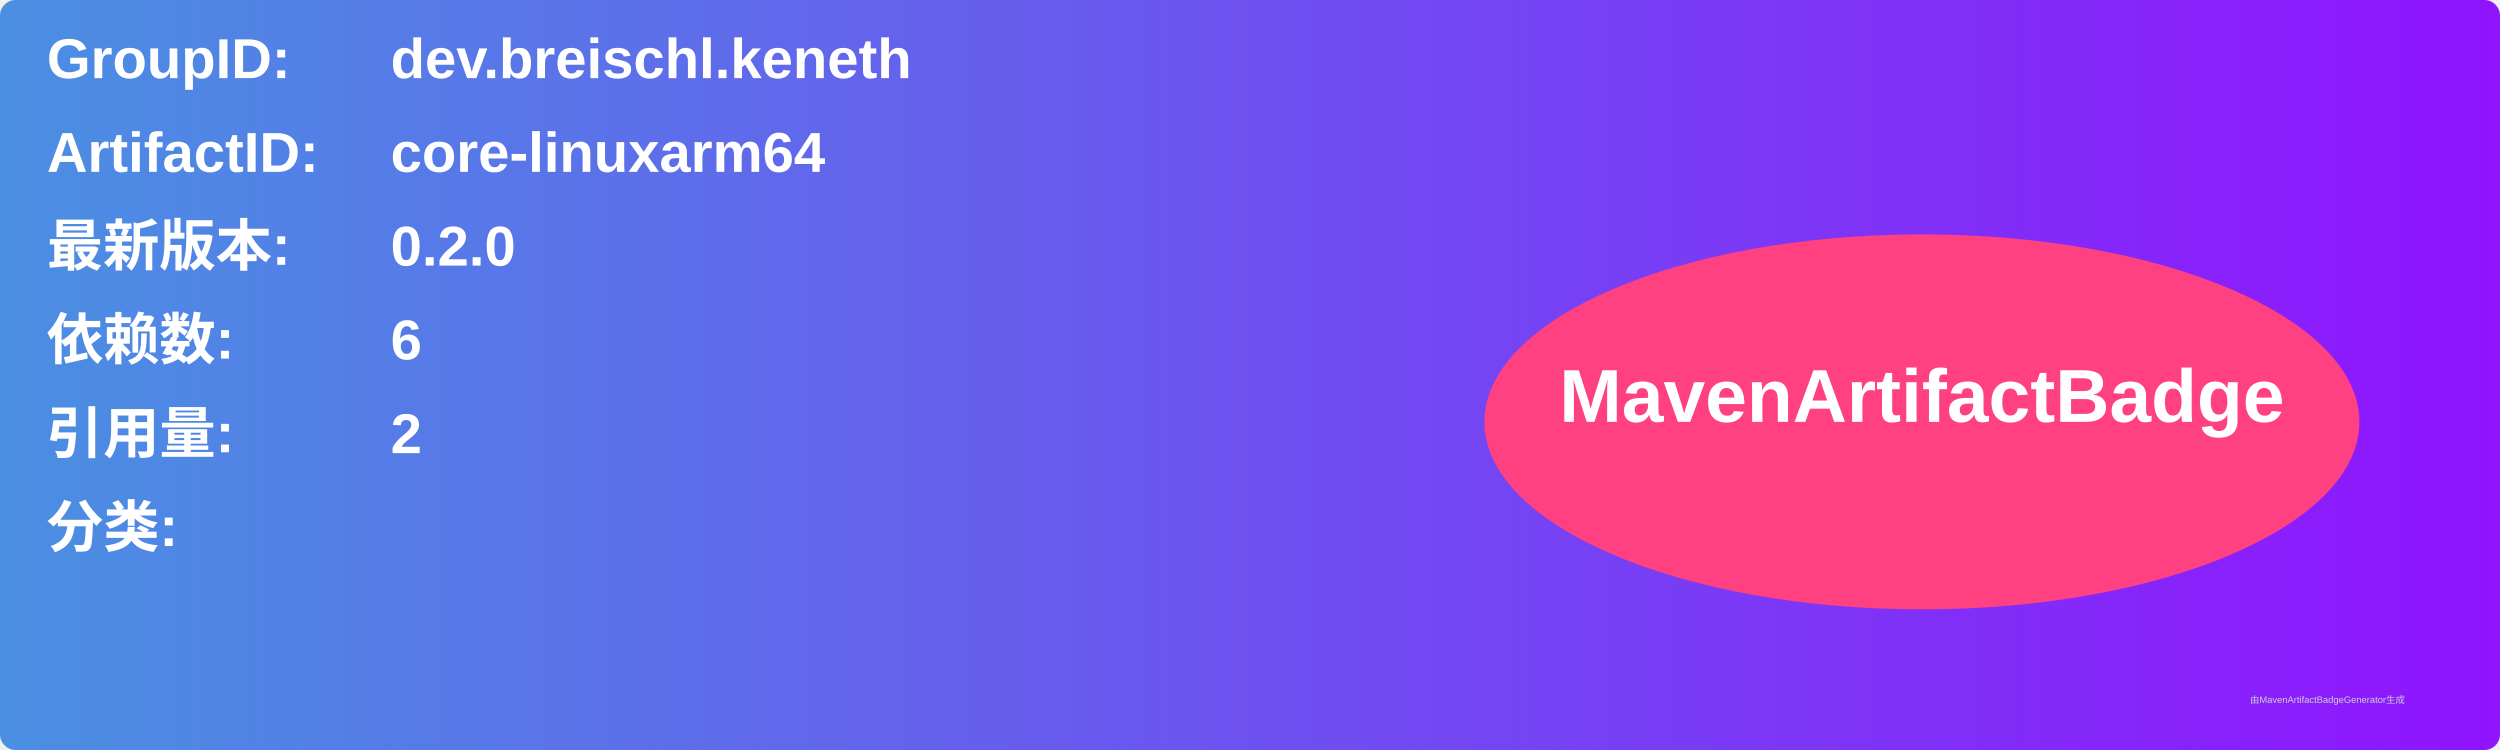
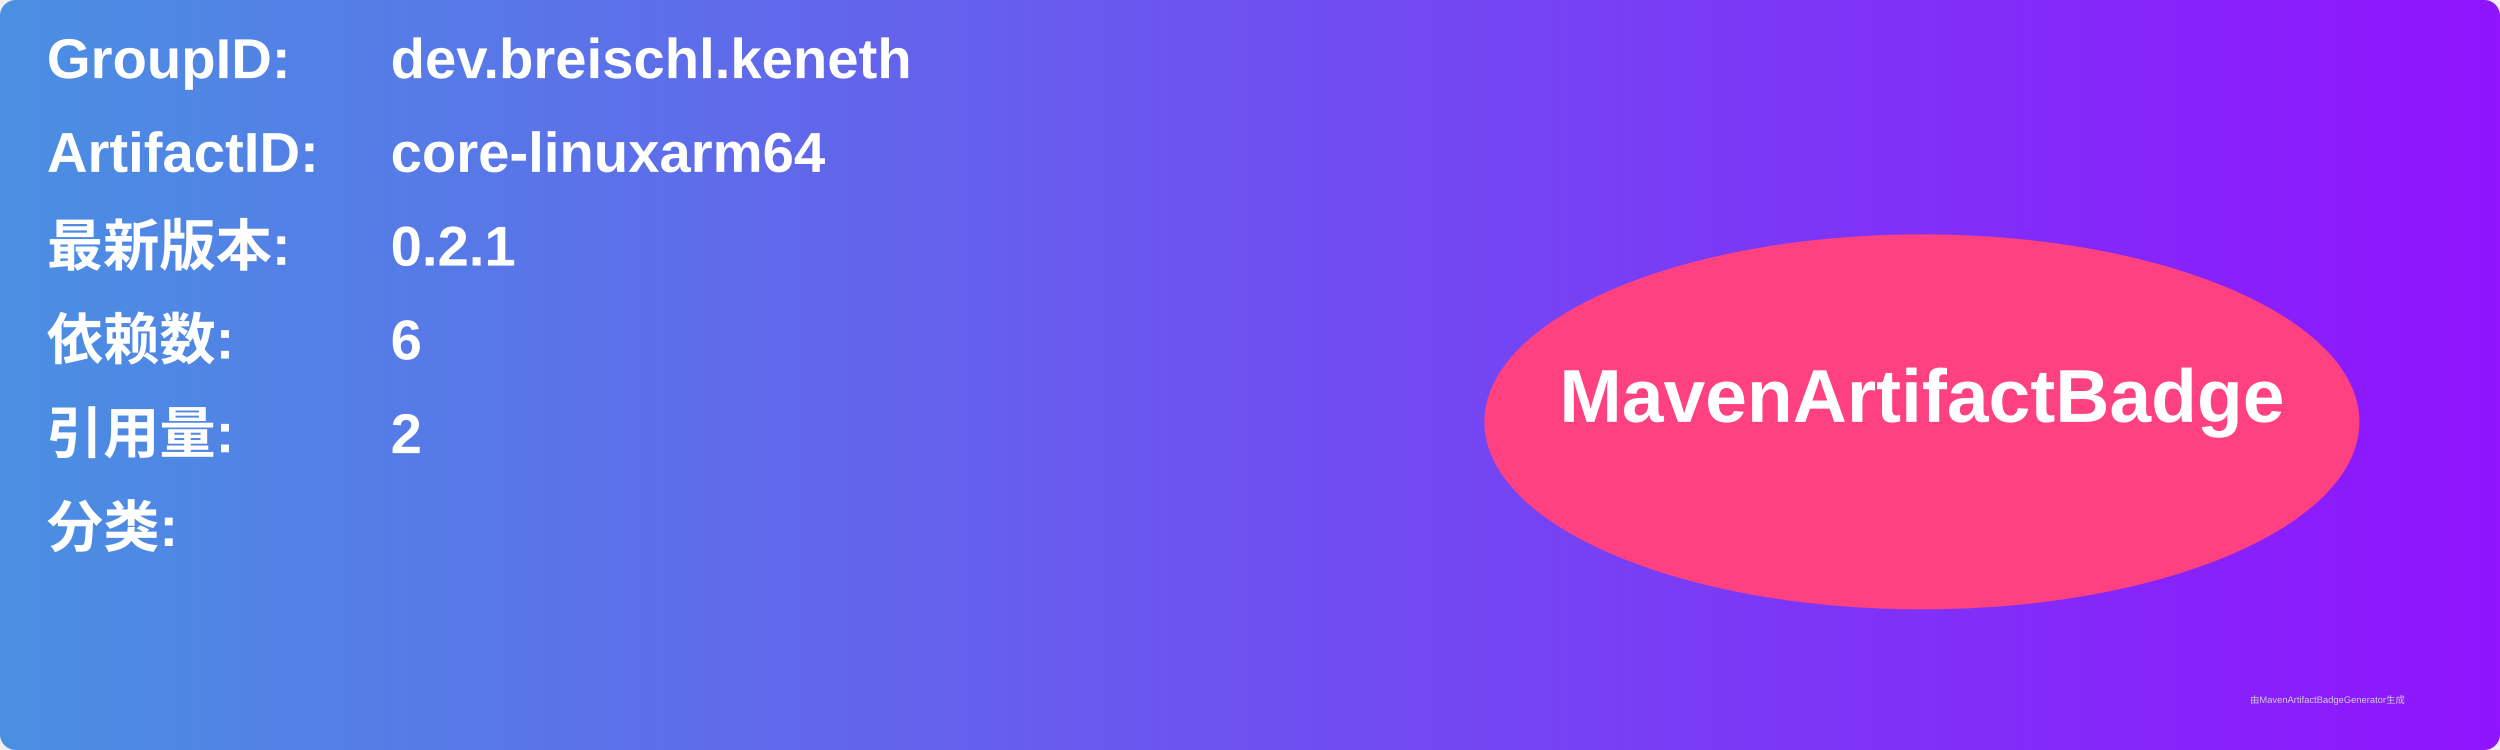
<svg xmlns="http://www.w3.org/2000/svg" width="800" height="240" viewBox="0 0 800 240">
  <linearGradient id="grad" x1="0%" y1="0%" x2="100%" y2="0%">
    <stop offset="0%" stop-color="#4a90e2" />
    <stop offset="100%" stop-color="#9013fe" />
  </linearGradient>
  <rect width="100%" height="100%" rx="5" ry="5" fill="url(#grad)" />
  <g transform="translate(15, 15)">
    <text x="0" y="10" font-family="Arial" font-size="18" fill="white" font-weight="bold" width="260">GroupID:</text>
    <text x="110" y="10" font-family="Arial" font-size="18" fill="white" font-weight="bold" width="460">dev.breischl.keneth</text>
    <text x="0" y="40" font-family="Arial" font-size="18" fill="white" font-weight="bold" width="260">ArtifactID:</text>
    <text x="110" y="40" font-family="Arial" font-size="18" fill="white" font-weight="bold" width="460">core-linuxarm64</text>
    <text x="0" y="70" font-family="Arial" font-size="18" fill="white" font-weight="bold">最新版本:</text>
    <text x="110" y="70" font-family="Arial" font-size="18" fill="white" font-weight="bold">
-       <tspan font-weight="bold">0.2.0</tspan>
+       <tspan font-weight="bold">0.2.1</tspan>
    </text>
    <text x="0" y="100" font-family="Arial" font-size="18" fill="white" font-weight="bold">依赖数: </text>
    <text x="110" y="100" font-family="Arial" font-size="18" fill="white">
      <tspan font-weight="bold">6</tspan>
    </text>
    <text x="0" y="130" font-family="Arial" font-size="18" fill="white" font-weight="bold">引用量: </text>
    <text x="110" y="130" font-family="Arial" font-size="18" fill="white">
      <tspan font-weight="bold">2</tspan>
    </text>
    <text x="0" y="160" font-family="Arial" font-size="18" fill="white" font-weight="bold">分类:</text>
    <text x="10" y="190" font-family="Arial" font-size="10" fill="white">
      <tspan font-weight="bold" />
    </text>
    <ellipse cx="600" cy="120" rx="140" ry="60" fill="#ff4081" />
    <text x="600" y="120" text-anchor="middle" font-family="Arial" font-size="24" fill="white" font-weight="bold">MavenArtifactBadge</text>
  </g>
  <text x="720" y="225" font-family="Arial" font-size="3" fill="#d0d0d0">由MavenArtifactBadgeGenerator生成</text>
</svg>
